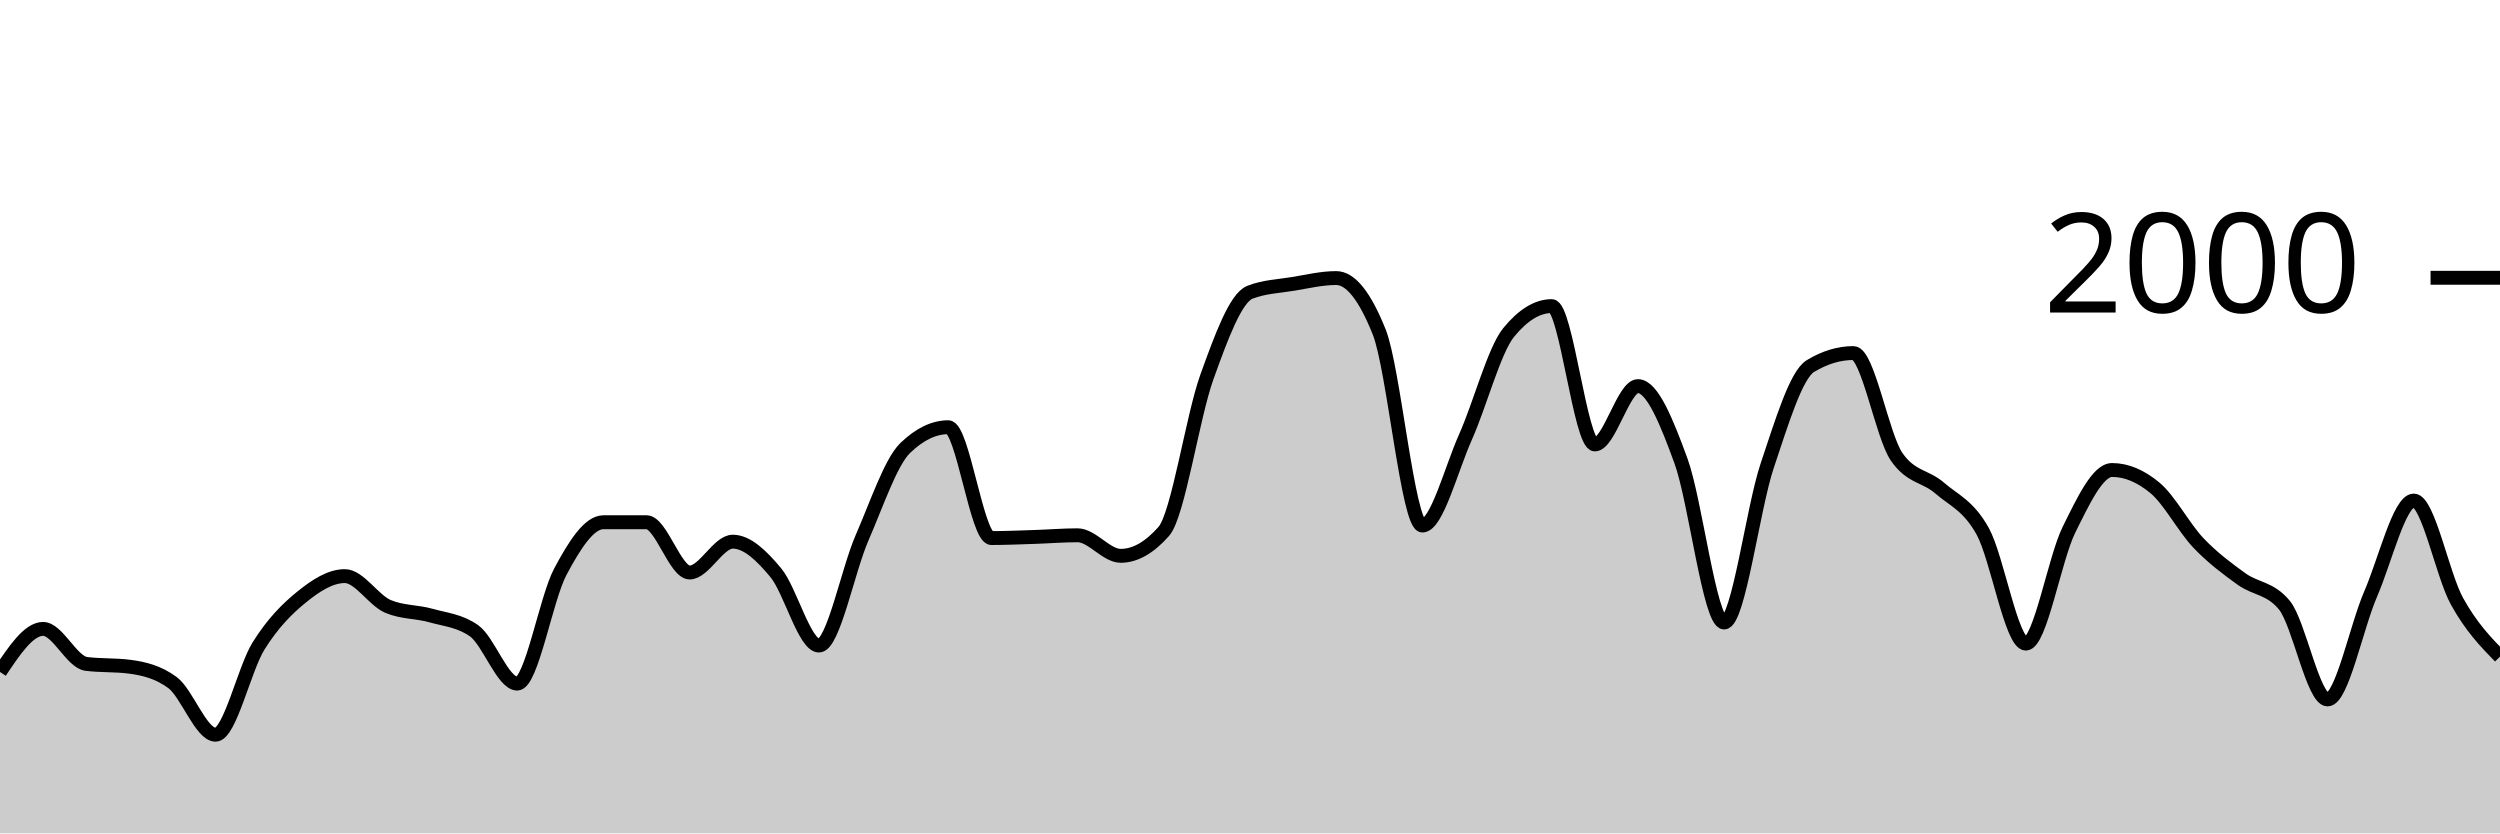
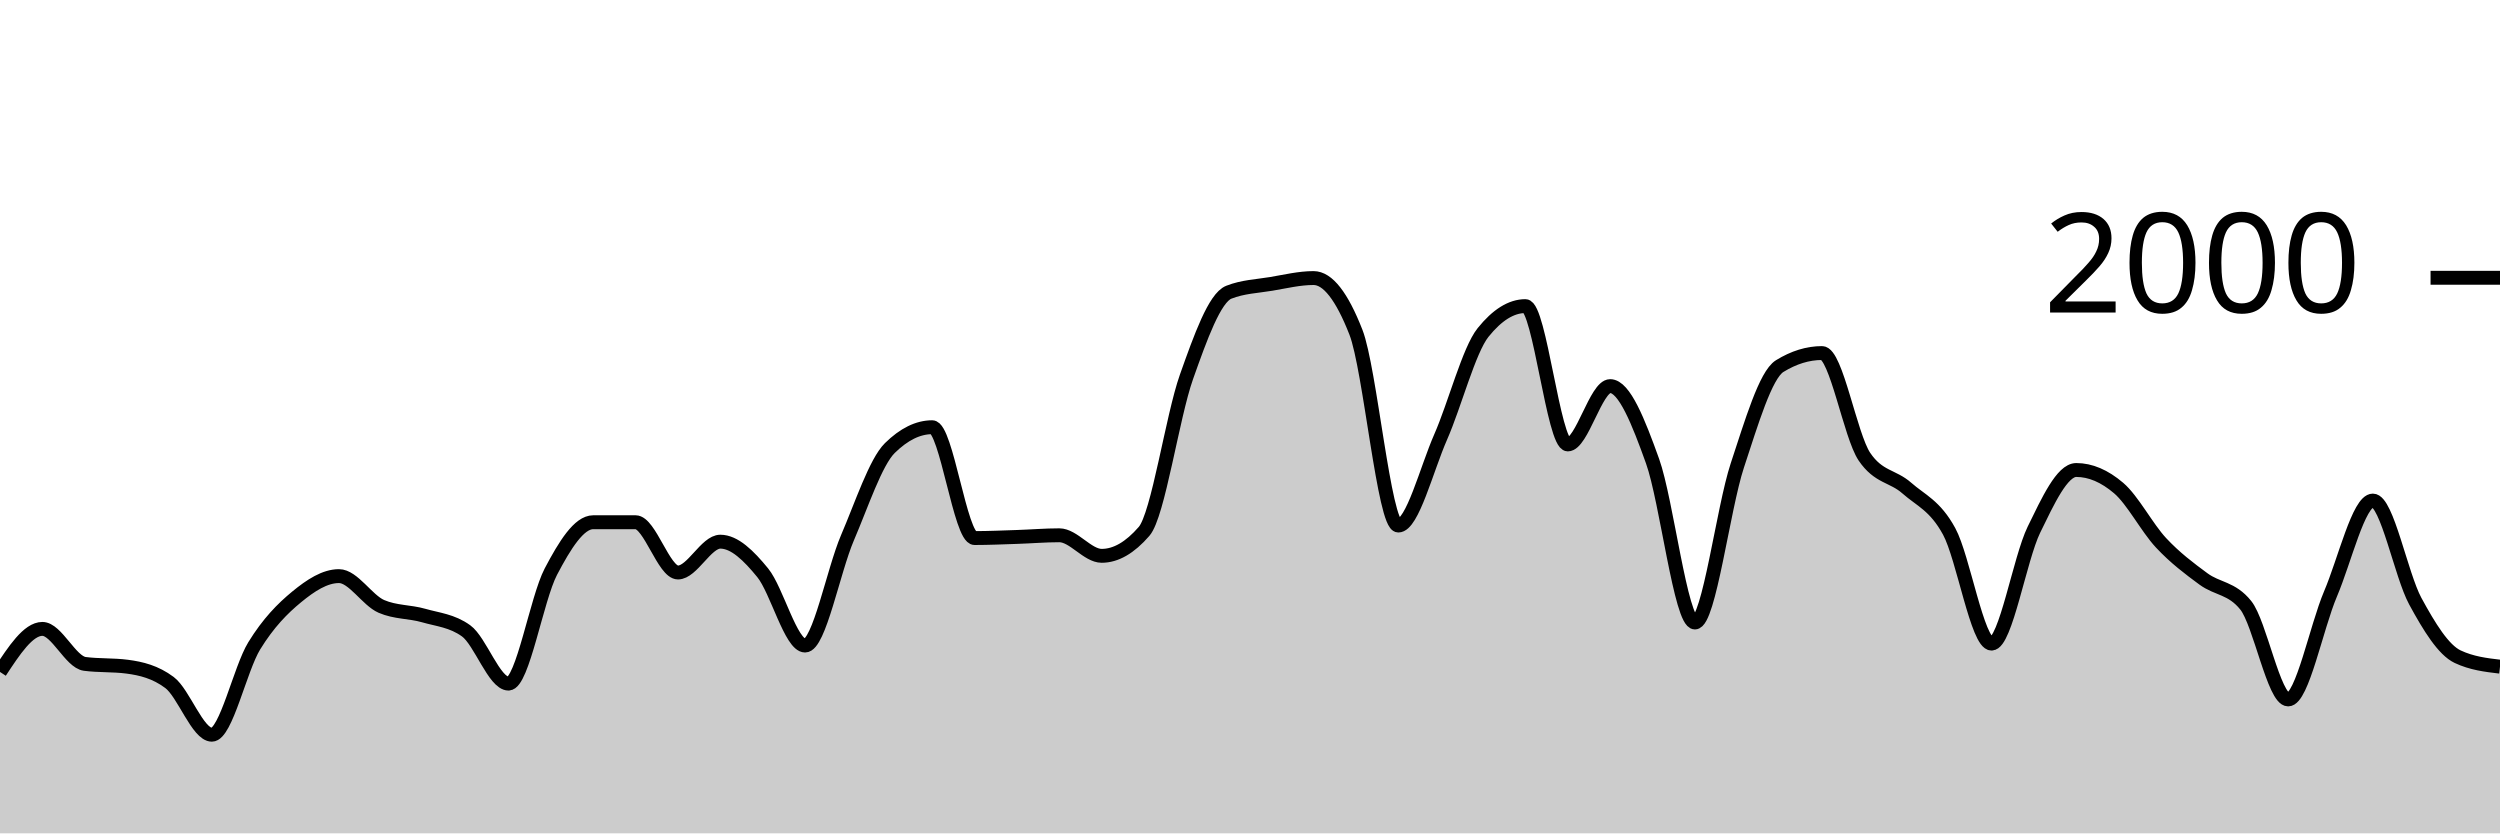
<svg xmlns="http://www.w3.org/2000/svg" viewBox="0 0 180 60">
  <g transform="translate(0,20)">
-     <path class="area" fill="rgba(0, 0, 0, 0.2)" d="M0,28.38C1.034,26.83,2.069,25.28,3.103,25.28C4.138,25.28,5.172,27.667,6.207,27.8C7.241,27.933,8.276,27.867,9.31,28C10.345,28.133,11.379,28.38,12.414,29.14C13.448,29.9,14.483,32.9,15.517,32.9C16.552,32.9,17.586,28.153,18.621,26.5C19.655,24.847,20.69,23.817,21.724,22.98C22.759,22.143,23.793,21.48,24.828,21.48C25.862,21.48,26.897,23.22,27.931,23.66C28.966,24.1,30,24.027,31.034,24.32C32.069,24.613,33.103,24.687,34.138,25.42C35.172,26.153,36.207,29.22,37.241,29.22C38.276,29.22,39.31,23.097,40.345,21.16C41.379,19.223,42.414,17.6,43.448,17.6C44.483,17.6,45.517,17.6,46.552,17.6C47.586,17.6,48.621,21.22,49.655,21.22C50.69,21.22,51.724,19,52.759,19C53.793,19,54.828,19.993,55.862,21.24C56.897,22.487,57.931,26.48,58.966,26.48C60,26.48,61.034,21.09,62.069,18.72C63.103,16.35,64.138,13.26,65.172,12.26C66.207,11.26,67.241,10.76,68.276,10.76C69.31,10.76,70.345,18.74,71.379,18.74C72.414,18.74,73.448,18.693,74.483,18.66C75.517,18.627,76.552,18.54,77.586,18.54C78.621,18.54,79.655,20.02,80.69,20.02C81.724,20.02,82.759,19.433,83.793,18.26C84.828,17.087,85.862,10.01,86.897,7.14C87.931,4.27,88.966,1.44,90,1.04C91.034,0.64,92.069,0.61,93.103,0.44C94.138,0.27,95.172,0.02,96.207,0.02C97.241,0.02,98.276,1.32,99.31,3.92C100.345,6.52,101.379,17.84,102.414,17.84C103.448,17.84,104.483,13.777,105.517,11.46C106.552,9.143,107.586,5.207,108.621,3.94C109.655,2.673,110.69,2.04,111.724,2.04C112.759,2.04,113.793,12,114.828,12C115.862,12,116.897,7.8,117.931,7.8C118.966,7.8,120,10.363,121.034,13.2C122.069,16.037,123.103,24.82,124.138,24.82C125.172,24.82,126.207,16.597,127.241,13.52C128.276,10.443,129.31,6.987,130.345,6.36C131.379,5.733,132.414,5.42,133.448,5.42C134.483,5.42,135.517,11.373,136.552,12.88C137.586,14.387,138.621,14.243,139.655,15.14C140.69,16.037,141.724,16.393,142.759,18.26C143.793,20.127,144.828,26.34,145.862,26.34C146.897,26.34,147.931,20.223,148.966,18.14C150,16.057,151.034,13.84,152.069,13.84C153.103,13.84,154.138,14.273,155.172,15.14C156.207,16.007,157.241,17.99,158.276,19.08C159.31,20.17,160.345,20.93,161.379,21.68C162.414,22.43,163.448,22.313,164.483,23.58C165.517,24.847,166.552,30.36,167.586,30.36C168.621,30.36,169.655,25.147,170.69,22.76C171.724,20.373,172.759,16.04,173.793,16.04C174.828,16.04,175.862,21.407,176.897,23.28C177.931,25.153,178.966,26.217,180,27.28L180,40C178.966,40,177.931,40,176.897,40C175.862,40,174.828,40,173.793,40C172.759,40,171.724,40,170.69,40C169.655,40,168.621,40,167.586,40C166.552,40,165.517,40,164.483,40C163.448,40,162.414,40,161.379,40C160.345,40,159.31,40,158.276,40C157.241,40,156.207,40,155.172,40C154.138,40,153.103,40,152.069,40C151.034,40,150,40,148.966,40C147.931,40,146.897,40,145.862,40C144.828,40,143.793,40,142.759,40C141.724,40,140.69,40,139.655,40C138.621,40,137.586,40,136.552,40C135.517,40,134.483,40,133.448,40C132.414,40,131.379,40,130.345,40C129.31,40,128.276,40,127.241,40C126.207,40,125.172,40,124.138,40C123.103,40,122.069,40,121.034,40C120,40,118.966,40,117.931,40C116.897,40,115.862,40,114.828,40C113.793,40,112.759,40,111.724,40C110.69,40,109.655,40,108.621,40C107.586,40,106.552,40,105.517,40C104.483,40,103.448,40,102.414,40C101.379,40,100.345,40,99.31,40C98.276,40,97.241,40,96.207,40C95.172,40,94.138,40,93.103,40C92.069,40,91.034,40,90,40C88.966,40,87.931,40,86.897,40C85.862,40,84.828,40,83.793,40C82.759,40,81.724,40,80.69,40C79.655,40,78.621,40,77.586,40C76.552,40,75.517,40,74.483,40C73.448,40,72.414,40,71.379,40C70.345,40,69.31,40,68.276,40C67.241,40,66.207,40,65.172,40C64.138,40,63.103,40,62.069,40C61.034,40,60,40,58.966,40C57.931,40,56.897,40,55.862,40C54.828,40,53.793,40,52.759,40C51.724,40,50.69,40,49.655,40C48.621,40,47.586,40,46.552,40C45.517,40,44.483,40,43.448,40C42.414,40,41.379,40,40.345,40C39.31,40,38.276,40,37.241,40C36.207,40,35.172,40,34.138,40C33.103,40,32.069,40,31.034,40C30,40,28.966,40,27.931,40C26.897,40,25.862,40,24.828,40C23.793,40,22.759,40,21.724,40C20.69,40,19.655,40,18.621,40C17.586,40,16.552,40,15.517,40C14.483,40,13.448,40,12.414,40C11.379,40,10.345,40,9.31,40C8.276,40,7.241,40,6.207,40C5.172,40,4.138,40,3.103,40C2.069,40,1.034,40,0,40Z" />
-     <path class="line" stroke="black" fill="none" d="M0,28.38C1.034,26.83,2.069,25.28,3.103,25.28C4.138,25.28,5.172,27.667,6.207,27.8C7.241,27.933,8.276,27.867,9.31,28C10.345,28.133,11.379,28.38,12.414,29.14C13.448,29.9,14.483,32.9,15.517,32.9C16.552,32.9,17.586,28.153,18.621,26.5C19.655,24.847,20.69,23.817,21.724,22.98C22.759,22.143,23.793,21.48,24.828,21.48C25.862,21.48,26.897,23.22,27.931,23.66C28.966,24.1,30,24.027,31.034,24.32C32.069,24.613,33.103,24.687,34.138,25.42C35.172,26.153,36.207,29.22,37.241,29.22C38.276,29.22,39.31,23.097,40.345,21.16C41.379,19.223,42.414,17.6,43.448,17.6C44.483,17.6,45.517,17.6,46.552,17.6C47.586,17.6,48.621,21.22,49.655,21.22C50.69,21.22,51.724,19,52.759,19C53.793,19,54.828,19.993,55.862,21.24C56.897,22.487,57.931,26.48,58.966,26.48C60,26.48,61.034,21.09,62.069,18.72C63.103,16.35,64.138,13.26,65.172,12.26C66.207,11.26,67.241,10.76,68.276,10.76C69.31,10.76,70.345,18.74,71.379,18.74C72.414,18.74,73.448,18.693,74.483,18.66C75.517,18.627,76.552,18.54,77.586,18.54C78.621,18.54,79.655,20.02,80.69,20.02C81.724,20.02,82.759,19.433,83.793,18.26C84.828,17.087,85.862,10.01,86.897,7.14C87.931,4.27,88.966,1.44,90,1.04C91.034,0.64,92.069,0.61,93.103,0.44C94.138,0.27,95.172,0.02,96.207,0.02C97.241,0.02,98.276,1.32,99.31,3.92C100.345,6.52,101.379,17.84,102.414,17.84C103.448,17.84,104.483,13.777,105.517,11.46C106.552,9.143,107.586,5.207,108.621,3.94C109.655,2.673,110.69,2.04,111.724,2.04C112.759,2.04,113.793,12,114.828,12C115.862,12,116.897,7.8,117.931,7.8C118.966,7.8,120,10.363,121.034,13.2C122.069,16.037,123.103,24.82,124.138,24.82C125.172,24.82,126.207,16.597,127.241,13.52C128.276,10.443,129.31,6.987,130.345,6.36C131.379,5.733,132.414,5.42,133.448,5.42C134.483,5.42,135.517,11.373,136.552,12.88C137.586,14.387,138.621,14.243,139.655,15.14C140.69,16.037,141.724,16.393,142.759,18.26C143.793,20.127,144.828,26.34,145.862,26.34C146.897,26.34,147.931,20.223,148.966,18.14C150,16.057,151.034,13.84,152.069,13.84C153.103,13.84,154.138,14.273,155.172,15.14C156.207,16.007,157.241,17.99,158.276,19.08C159.31,20.17,160.345,20.93,161.379,21.68C162.414,22.43,163.448,22.313,164.483,23.58C165.517,24.847,166.552,30.36,167.586,30.36C168.621,30.36,169.655,25.147,170.69,22.76C171.724,20.373,172.759,16.04,173.793,16.04C174.828,16.04,175.862,21.407,176.897,23.28C177.931,25.153,178.966,26.217,180,27.28" />
+     <path class="area" fill="rgba(0, 0, 0, 0.2)" d="M0,28.38C1.017,26.83,2.034,25.28,3.051,25.28C4.068,25.28,5.085,27.667,6.102,27.8C7.119,27.933,8.136,27.867,9.153,28C10.169,28.133,11.186,28.38,12.203,29.14C13.22,29.9,14.237,32.9,15.254,32.9C16.271,32.9,17.288,28.153,18.305,26.5C19.322,24.847,20.339,23.817,21.356,22.98C22.373,22.143,23.39,21.48,24.407,21.48C25.424,21.48,26.441,23.22,27.458,23.66C28.475,24.1,29.492,24.027,30.508,24.32C31.525,24.613,32.542,24.687,33.559,25.42C34.576,26.153,35.593,29.22,36.61,29.22C37.627,29.22,38.644,23.097,39.661,21.16C40.678,19.223,41.695,17.6,42.712,17.6C43.729,17.6,44.746,17.6,45.763,17.6C46.78,17.6,47.797,21.22,48.814,21.22C49.831,21.22,50.847,19,51.864,19C52.881,19,53.898,19.993,54.915,21.24C55.932,22.487,56.949,26.48,57.966,26.48C58.983,26.48,60,21.09,61.017,18.72C62.034,16.35,63.051,13.26,64.068,12.26C65.085,11.26,66.102,10.76,67.119,10.76C68.136,10.76,69.153,18.74,70.169,18.74C71.186,18.74,72.203,18.693,73.22,18.66C74.237,18.627,75.254,18.54,76.271,18.54C77.288,18.54,78.305,20.02,79.322,20.02C80.339,20.02,81.356,19.433,82.373,18.26C83.39,17.087,84.407,10.01,85.424,7.14C86.441,4.27,87.458,1.44,88.475,1.04C89.492,0.64,90.508,0.61,91.525,0.44C92.542,0.27,93.559,0.02,94.576,0.02C95.593,0.02,96.61,1.32,97.627,3.92C98.644,6.52,99.661,17.84,100.678,17.84C101.695,17.84,102.712,13.777,103.729,11.46C104.746,9.143,105.763,5.207,106.78,3.94C107.797,2.673,108.814,2.04,109.831,2.04C110.847,2.04,111.864,12,112.881,12C113.898,12,114.915,7.8,115.932,7.8C116.949,7.8,117.966,10.363,118.983,13.2C120,16.037,121.017,24.82,122.034,24.82C123.051,24.82,124.068,16.597,125.085,13.52C126.102,10.443,127.119,6.987,128.136,6.36C129.153,5.733,130.169,5.42,131.186,5.42C132.203,5.42,133.22,11.373,134.237,12.88C135.254,14.387,136.271,14.243,137.288,15.14C138.305,16.037,139.322,16.393,140.339,18.26C141.356,20.127,142.373,26.34,143.39,26.34C144.407,26.34,145.424,20.223,146.441,18.14C147.458,16.057,148.475,13.84,149.492,13.84C150.508,13.84,151.525,14.273,152.542,15.14C153.559,16.007,154.576,17.99,155.593,19.08C156.61,20.17,157.627,20.93,158.644,21.68C159.661,22.43,160.678,22.313,161.695,23.58C162.712,24.847,163.729,30.36,164.746,30.36C165.763,30.36,166.78,25.147,167.797,22.76C168.814,20.373,169.831,16.04,170.847,16.04C171.864,16.04,172.881,21.407,173.898,23.28C174.915,25.153,175.932,26.8,176.949,27.28C177.966,27.76,178.983,27.88,180,28L180,40C178.983,40,177.966,40,176.949,40C175.932,40,174.915,40,173.898,40C172.881,40,171.864,40,170.847,40C169.831,40,168.814,40,167.797,40C166.78,40,165.763,40,164.746,40C163.729,40,162.712,40,161.695,40C160.678,40,159.661,40,158.644,40C157.627,40,156.61,40,155.593,40C154.576,40,153.559,40,152.542,40C151.525,40,150.508,40,149.492,40C148.475,40,147.458,40,146.441,40C145.424,40,144.407,40,143.39,40C142.373,40,141.356,40,140.339,40C139.322,40,138.305,40,137.288,40C136.271,40,135.254,40,134.237,40C133.22,40,132.203,40,131.186,40C130.169,40,129.153,40,128.136,40C127.119,40,126.102,40,125.085,40C124.068,40,123.051,40,122.034,40C121.017,40,120,40,118.983,40C117.966,40,116.949,40,115.932,40C114.915,40,113.898,40,112.881,40C111.864,40,110.847,40,109.831,40C108.814,40,107.797,40,106.78,40C105.763,40,104.746,40,103.729,40C102.712,40,101.695,40,100.678,40C99.661,40,98.644,40,97.627,40C96.61,40,95.593,40,94.576,40C93.559,40,92.542,40,91.525,40C90.508,40,89.492,40,88.475,40C87.458,40,86.441,40,85.424,40C84.407,40,83.39,40,82.373,40C81.356,40,80.339,40,79.322,40C78.305,40,77.288,40,76.271,40C75.254,40,74.237,40,73.22,40C72.203,40,71.186,40,70.169,40C69.153,40,68.136,40,67.119,40C66.102,40,65.085,40,64.068,40C63.051,40,62.034,40,61.017,40C60,40,58.983,40,57.966,40C56.949,40,55.932,40,54.915,40C53.898,40,52.881,40,51.864,40C50.847,40,49.831,40,48.814,40C47.797,40,46.78,40,45.763,40C44.746,40,43.729,40,42.712,40C41.695,40,40.678,40,39.661,40C38.644,40,37.627,40,36.61,40C35.593,40,34.576,40,33.559,40C32.542,40,31.525,40,30.508,40C29.492,40,28.475,40,27.458,40C26.441,40,25.424,40,24.407,40C23.39,40,22.373,40,21.356,40C20.339,40,19.322,40,18.305,40C17.288,40,16.271,40,15.254,40C14.237,40,13.22,40,12.203,40C11.186,40,10.169,40,9.153,40C8.136,40,7.119,40,6.102,40C5.085,40,4.068,40,3.051,40C2.034,40,1.017,40,0,40Z" />
+     <path class="line" stroke="black" fill="none" d="M0,28.38C1.017,26.83,2.034,25.28,3.051,25.28C4.068,25.28,5.085,27.667,6.102,27.8C7.119,27.933,8.136,27.867,9.153,28C10.169,28.133,11.186,28.38,12.203,29.14C13.22,29.9,14.237,32.9,15.254,32.9C16.271,32.9,17.288,28.153,18.305,26.5C19.322,24.847,20.339,23.817,21.356,22.98C22.373,22.143,23.39,21.48,24.407,21.48C25.424,21.48,26.441,23.22,27.458,23.66C28.475,24.1,29.492,24.027,30.508,24.32C31.525,24.613,32.542,24.687,33.559,25.42C34.576,26.153,35.593,29.22,36.61,29.22C37.627,29.22,38.644,23.097,39.661,21.16C40.678,19.223,41.695,17.6,42.712,17.6C43.729,17.6,44.746,17.6,45.763,17.6C46.78,17.6,47.797,21.22,48.814,21.22C49.831,21.22,50.847,19,51.864,19C52.881,19,53.898,19.993,54.915,21.24C55.932,22.487,56.949,26.48,57.966,26.48C58.983,26.48,60,21.09,61.017,18.72C62.034,16.35,63.051,13.26,64.068,12.26C65.085,11.26,66.102,10.76,67.119,10.76C68.136,10.76,69.153,18.74,70.169,18.74C71.186,18.74,72.203,18.693,73.22,18.66C74.237,18.627,75.254,18.54,76.271,18.54C77.288,18.54,78.305,20.02,79.322,20.02C80.339,20.02,81.356,19.433,82.373,18.26C83.39,17.087,84.407,10.01,85.424,7.14C86.441,4.27,87.458,1.44,88.475,1.04C89.492,0.64,90.508,0.61,91.525,0.44C92.542,0.27,93.559,0.02,94.576,0.02C95.593,0.02,96.61,1.32,97.627,3.92C98.644,6.52,99.661,17.84,100.678,17.84C101.695,17.84,102.712,13.777,103.729,11.46C104.746,9.143,105.763,5.207,106.78,3.94C107.797,2.673,108.814,2.04,109.831,2.04C110.847,2.04,111.864,12,112.881,12C113.898,12,114.915,7.8,115.932,7.8C116.949,7.8,117.966,10.363,118.983,13.2C120,16.037,121.017,24.82,122.034,24.82C123.051,24.82,124.068,16.597,125.085,13.52C126.102,10.443,127.119,6.987,128.136,6.36C129.153,5.733,130.169,5.42,131.186,5.42C132.203,5.42,133.22,11.373,134.237,12.88C135.254,14.387,136.271,14.243,137.288,15.14C138.305,16.037,139.322,16.393,140.339,18.26C141.356,20.127,142.373,26.34,143.39,26.34C144.407,26.34,145.424,20.223,146.441,18.14C147.458,16.057,148.475,13.84,149.492,13.84C150.508,13.84,151.525,14.273,152.542,15.14C153.559,16.007,154.576,17.99,155.593,19.08C156.61,20.17,157.627,20.93,158.644,21.68C159.661,22.43,160.678,22.313,161.695,23.58C162.712,24.847,163.729,30.36,164.746,30.36C165.763,30.36,166.78,25.147,167.797,22.76C168.814,20.373,169.831,16.04,170.847,16.04C171.864,16.04,172.881,21.407,173.898,23.28C174.915,25.153,175.932,26.8,176.949,27.28C177.966,27.76,178.983,27.88,180,28" />
    <path class="axis-ceiling" stroke-width="1" stroke="black" fill="none" d="M175,0L180,0" />
    <text class="axis-ceiling-label" font-family="sans-serif" text-anchor="end" font-size="10px" x="170" y="2.5">2000</text>
  </g>
</svg>
